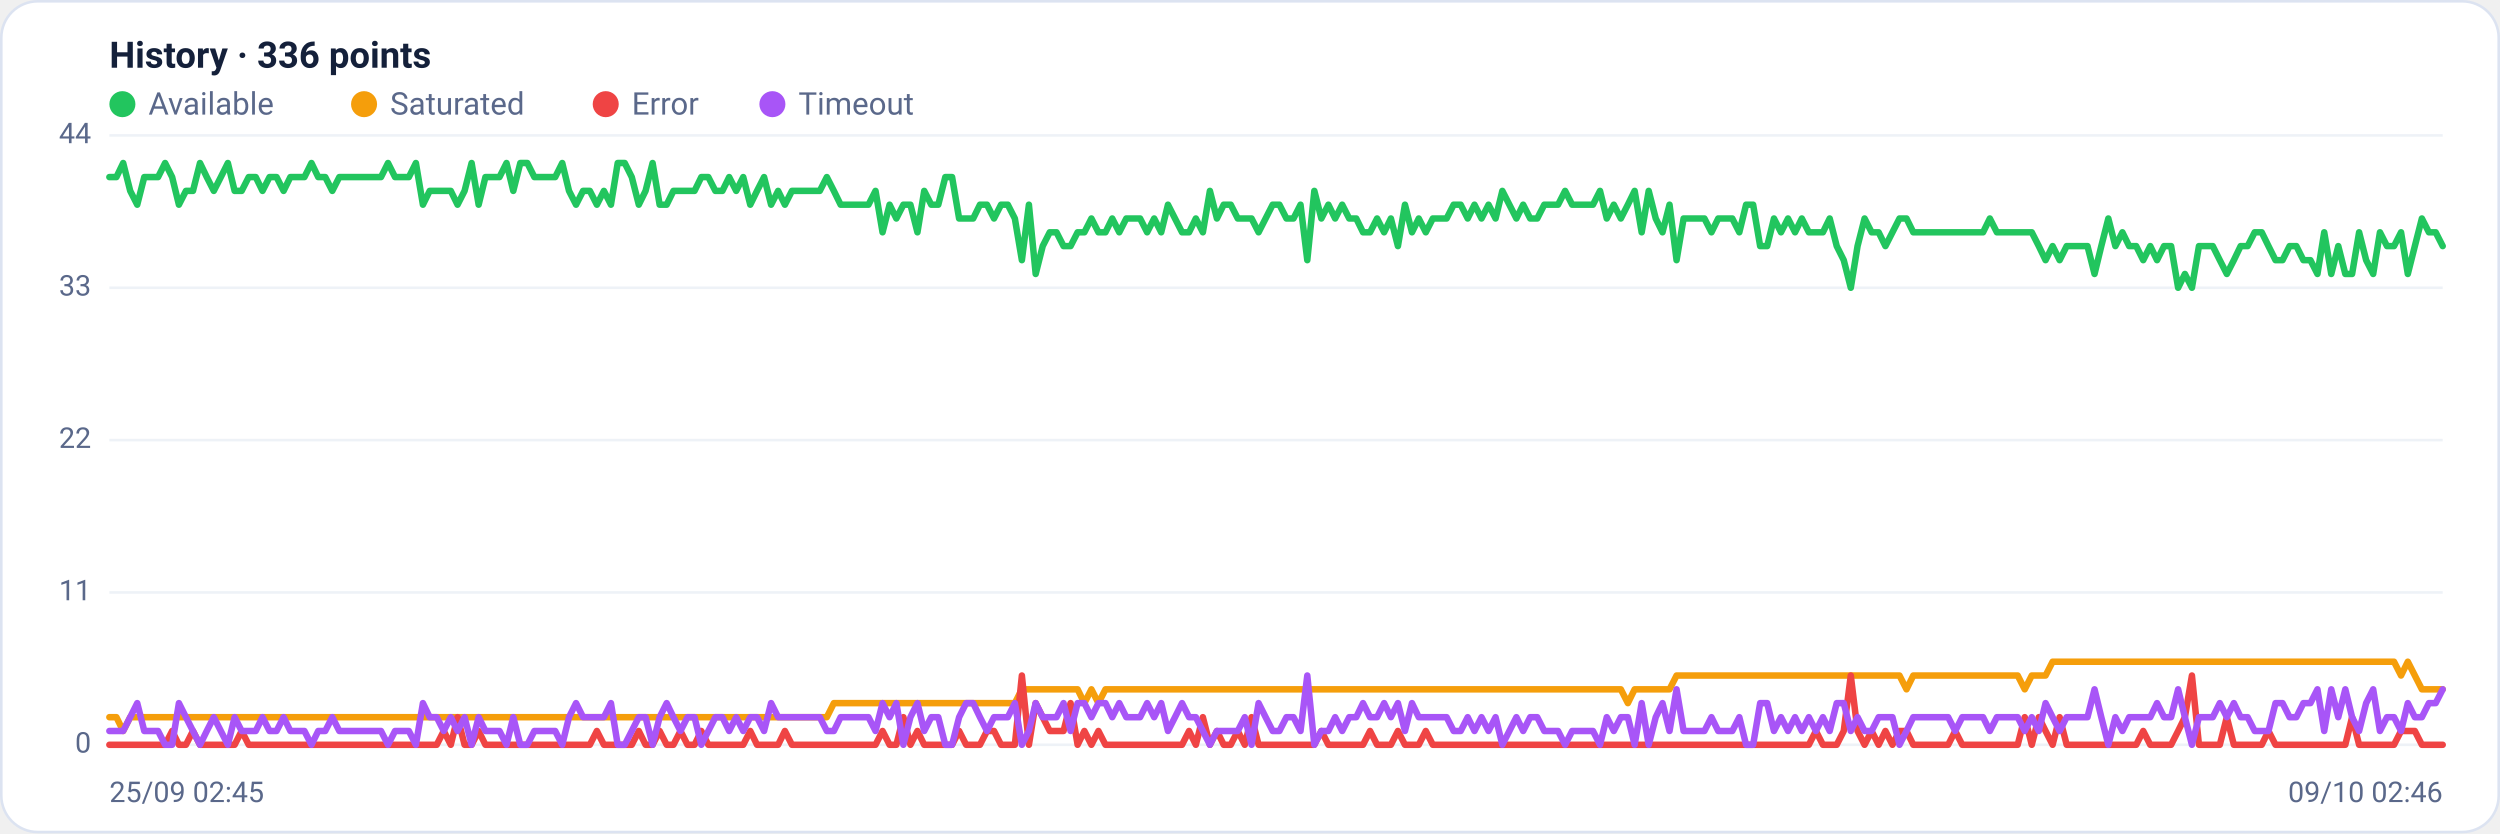
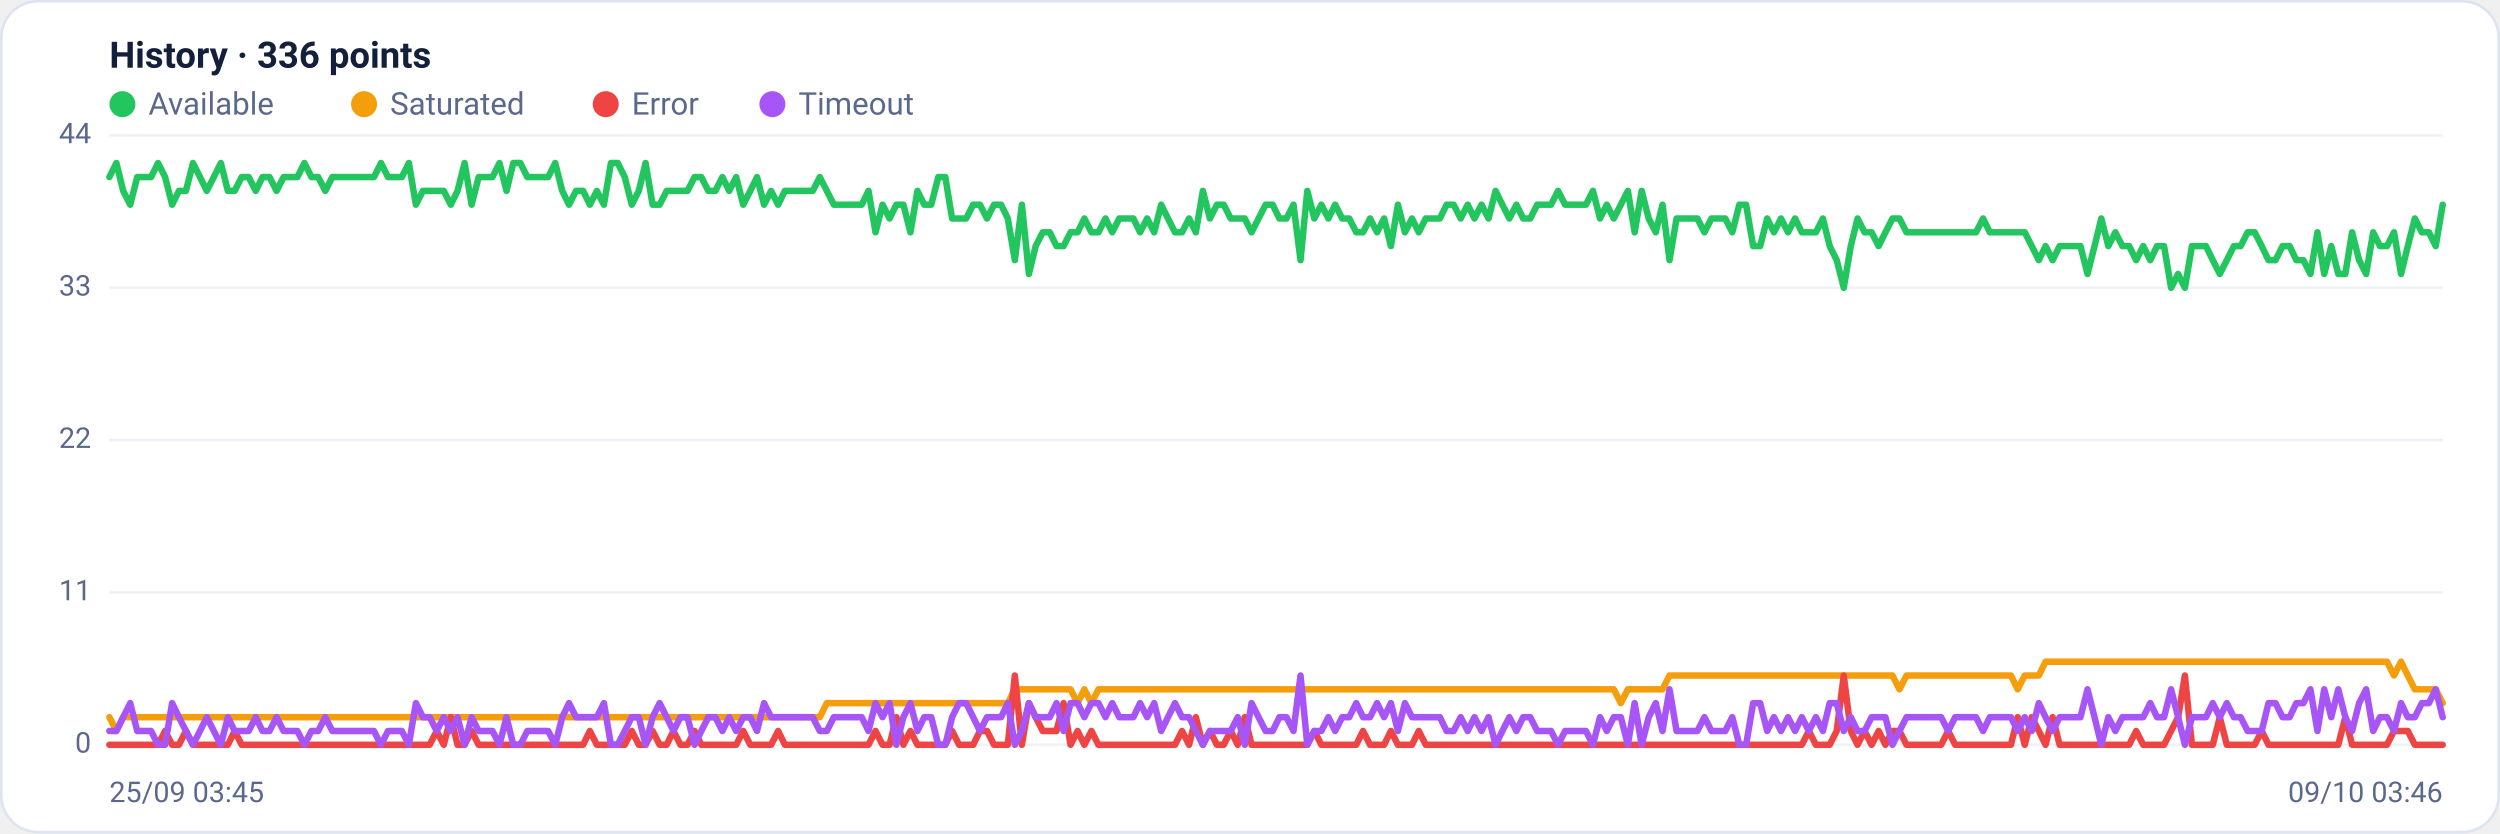
<svg xmlns="http://www.w3.org/2000/svg" viewBox="0 0 960 320" width="960" height="320" font-family="Segoe UI, system-ui, -apple-system, Roboto, Helvetica, Arial, sans-serif" role="img" aria-label="Availability history per region">
  <rect x="0.5" y="0.5" width="959" height="319" rx="14" fill="#ffffff" stroke="#dce3f1" />
  <text x="42" y="26" font-size="14" font-weight="600" fill="#14203a">History · 336 points</text>
  <circle cx="47" cy="40" r="5" fill="#22c55e" />
  <text x="57" y="44" font-size="12" fill="#5a688a">Available</text>
  <circle cx="139.8" cy="40" r="5" fill="#f59e0b" />
  <text x="149.8" y="44" font-size="12" fill="#5a688a">Saturated</text>
  <circle cx="232.6" cy="40" r="5" fill="#ef4444" />
  <text x="242.6" y="44" font-size="12" fill="#5a688a">Error</text>
  <circle cx="296.6" cy="40" r="5" fill="#a855f7" />
  <text x="306.6" y="44" font-size="12" fill="#5a688a">Timeout</text>
  <line x1="42" y1="286.0" x2="938" y2="286.0" stroke="#eef2f7" stroke-width="1" />
  <text x="35" y="289.0" text-anchor="end" font-size="11" fill="#5a688a">0</text>
  <line x1="42" y1="227.5" x2="938" y2="227.5" stroke="#eef2f7" stroke-width="1" />
  <text x="35" y="230.5" text-anchor="end" font-size="11" fill="#5a688a">11</text>
  <line x1="42" y1="169.0" x2="938" y2="169.0" stroke="#eef2f7" stroke-width="1" />
  <text x="35" y="172.0" text-anchor="end" font-size="11" fill="#5a688a">22</text>
  <line x1="42" y1="110.5" x2="938" y2="110.5" stroke="#eef2f7" stroke-width="1" />
  <text x="35" y="113.5" text-anchor="end" font-size="11" fill="#5a688a">33</text>
  <line x1="42" y1="52.0" x2="938" y2="52.0" stroke="#eef2f7" stroke-width="1" />
  <text x="35" y="55.0" text-anchor="end" font-size="11" fill="#5a688a">44</text>
-   <polyline fill="none" stroke="#22c55e" stroke-width="2.5" stroke-linejoin="round" stroke-linecap="round" points="42.0,68.0 44.7,68.0 47.3,62.6 50.0,73.3 52.7,78.6 55.4,68.0 58.0,68.0 60.7,68.0 63.4,62.6 66.1,68.0 68.7,78.6 71.4,73.3 74.1,73.3 76.8,62.6 79.4,68.0 82.1,73.3 84.8,68.0 87.5,62.6 90.1,73.3 92.8,73.3 95.5,68.0 98.2,68.0 100.8,73.3 103.5,68.0 106.2,68.0 108.9,73.3 111.5,68.0 114.2,68.0 116.9,68.0 119.6,62.6 122.2,68.0 124.9,68.0 127.6,73.3 130.3,68.0 132.9,68.0 135.6,68.0 138.3,68.0 141.0,68.0 143.6,68.0 146.3,68.0 149.0,62.6 151.7,68.0 154.3,68.0 157.0,68.0 159.7,62.6 162.4,78.6 165.0,73.3 167.7,73.3 170.4,73.3 173.1,73.3 175.7,78.6 178.4,73.3 181.1,62.6 183.8,78.6 186.4,68.0 189.1,68.0 191.8,68.0 194.5,62.6 197.1,73.3 199.8,62.6 202.5,62.6 205.2,68.0 207.8,68.0 210.5,68.0 213.2,68.0 215.9,62.6 218.5,73.3 221.2,78.6 223.9,73.3 226.5,73.3 229.2,78.6 231.9,73.3 234.6,78.6 237.2,62.6 239.9,62.6 242.6,68.0 245.3,78.6 247.9,73.3 250.6,62.6 253.3,78.6 256.0,78.6 258.6,73.3 261.3,73.3 264.0,73.3 266.7,73.3 269.3,68.0 272.0,68.0 274.7,73.3 277.4,73.3 280.0,68.0 282.7,73.3 285.4,68.0 288.1,78.6 290.7,73.3 293.4,68.0 296.1,78.6 298.8,73.3 301.4,78.6 304.1,73.3 306.8,73.3 309.5,73.3 312.1,73.3 314.8,73.3 317.5,68.0 320.2,73.3 322.8,78.6 325.5,78.6 328.2,78.6 330.9,78.6 333.5,78.6 336.2,73.3 338.9,89.2 341.6,78.6 344.2,83.9 346.9,78.6 349.6,78.6 352.3,89.2 354.9,73.3 357.6,78.6 360.3,78.6 363.0,68.0 365.6,68.0 368.3,83.9 371.0,83.9 373.7,83.9 376.3,78.6 379.0,78.6 381.7,83.9 384.4,78.6 387.0,78.6 389.7,83.9 392.4,99.9 395.1,78.6 397.7,105.2 400.4,94.5 403.1,89.2 405.7,89.2 408.4,94.5 411.1,94.5 413.8,89.2 416.4,89.2 419.1,83.9 421.8,89.2 424.5,89.2 427.1,83.9 429.8,89.2 432.5,83.9 435.2,83.9 437.8,83.9 440.5,89.2 443.2,83.9 445.9,89.2 448.5,78.6 451.2,83.9 453.9,89.2 456.6,89.2 459.2,83.9 461.9,89.2 464.6,73.3 467.3,83.9 469.9,78.6 472.6,78.6 475.3,83.9 478.0,83.9 480.6,83.9 483.3,89.2 486.0,83.9 488.7,78.6 491.3,78.6 494.0,83.9 496.7,83.9 499.4,78.6 502.0,99.9 504.7,73.3 507.4,83.9 510.1,78.6 512.7,83.9 515.4,78.6 518.1,83.9 520.8,83.9 523.4,89.2 526.1,89.2 528.8,83.9 531.5,89.2 534.1,83.9 536.8,94.5 539.5,78.6 542.2,89.2 544.8,83.9 547.5,89.2 550.2,83.9 552.9,83.9 555.5,83.9 558.2,78.6 560.9,78.6 563.6,83.9 566.2,78.6 568.9,83.9 571.6,78.6 574.3,83.9 576.9,73.3 579.6,78.6 582.3,83.9 584.9,78.6 587.6,83.9 590.3,83.9 593.0,78.6 595.6,78.6 598.3,78.6 601.0,73.3 603.7,78.6 606.3,78.6 609.0,78.6 611.7,78.6 614.4,73.3 617.0,83.9 619.7,78.6 622.4,83.9 625.1,78.6 627.7,73.3 630.4,89.2 633.1,73.3 635.8,83.9 638.4,89.2 641.1,78.6 643.8,99.9 646.5,83.9 649.1,83.9 651.8,83.9 654.5,83.9 657.2,89.2 659.8,83.9 662.5,83.9 665.2,83.9 667.9,89.2 670.5,78.6 673.2,78.6 675.9,94.5 678.6,94.5 681.2,83.9 683.9,89.2 686.6,83.9 689.3,89.2 691.9,83.9 694.6,89.2 697.3,89.2 700.0,89.2 702.6,83.9 705.3,94.5 708.0,99.9 710.7,110.5 713.3,94.5 716.0,83.9 718.7,89.2 721.4,89.2 724.0,94.5 726.7,89.2 729.4,83.9 732.1,83.9 734.7,89.2 737.4,89.2 740.1,89.2 742.8,89.2 745.4,89.2 748.1,89.2 750.8,89.2 753.5,89.2 756.1,89.2 758.8,89.2 761.5,89.2 764.1,83.9 766.8,89.2 769.5,89.2 772.2,89.2 774.8,89.2 777.5,89.2 780.2,89.2 782.9,94.5 785.5,99.9 788.2,94.5 790.9,99.9 793.6,94.5 796.2,94.5 798.9,94.5 801.6,94.5 804.3,105.2 806.9,94.5 809.6,83.9 812.3,94.5 815.0,89.2 817.6,94.5 820.3,94.5 823.0,99.9 825.7,94.5 828.3,99.9 831.0,94.5 833.7,94.5 836.4,110.5 839.0,105.2 841.7,110.5 844.4,94.5 847.1,94.5 849.7,94.5 852.4,99.9 855.1,105.2 857.8,99.9 860.4,94.5 863.1,94.5 865.8,89.2 868.5,89.2 871.1,94.5 873.8,99.9 876.5,99.9 879.2,94.5 881.8,94.5 884.5,99.9 887.2,99.9 889.9,105.2 892.5,89.2 895.2,105.2 897.9,94.5 900.6,105.2 903.2,105.2 905.9,89.2 908.6,99.9 911.3,105.2 913.9,89.2 916.6,94.5 919.3,94.5 922.0,89.2 924.6,105.2 927.3,94.5 930.0,83.9 932.7,89.2 935.3,89.2 938.0,94.5" />
-   <polyline fill="none" stroke="#f59e0b" stroke-width="2.5" stroke-linejoin="round" stroke-linecap="round" points="42.0,275.4 44.7,275.4 47.3,280.7 50.0,275.4 52.7,275.4 55.4,275.4 58.0,275.4 60.7,275.4 63.4,275.4 66.1,275.4 68.7,275.4 71.4,275.4 74.1,275.4 76.8,275.4 79.4,275.4 82.1,275.4 84.8,275.4 87.5,275.4 90.1,275.4 92.8,275.4 95.5,275.4 98.2,275.4 100.8,275.4 103.5,275.4 106.2,275.4 108.9,275.4 111.5,275.4 114.2,275.4 116.9,275.4 119.6,275.4 122.2,275.4 124.9,275.4 127.6,275.4 130.3,275.4 132.9,275.4 135.6,275.4 138.3,275.4 141.0,275.4 143.6,275.4 146.3,275.4 149.0,275.4 151.7,275.4 154.3,275.4 157.0,275.4 159.7,275.4 162.4,275.4 165.0,275.4 167.7,275.4 170.4,275.4 173.1,275.4 175.7,275.4 178.4,275.4 181.1,275.4 183.8,275.4 186.4,275.4 189.1,275.4 191.8,275.4 194.5,275.4 197.1,275.4 199.8,275.4 202.5,275.4 205.2,275.4 207.8,275.4 210.5,275.4 213.2,275.4 215.9,275.4 218.5,275.4 221.2,275.4 223.9,275.4 226.5,275.4 229.2,275.4 231.9,275.4 234.6,275.4 237.2,275.4 239.9,275.4 242.6,275.4 245.3,275.4 247.9,275.4 250.6,275.4 253.3,275.4 256.0,275.4 258.6,275.4 261.3,275.4 264.0,275.4 266.7,275.4 269.3,275.4 272.0,275.4 274.7,275.4 277.4,275.4 280.0,275.4 282.7,275.4 285.4,275.4 288.1,275.4 290.7,275.4 293.4,275.4 296.1,275.4 298.8,275.4 301.4,275.4 304.1,275.4 306.8,275.4 309.5,275.4 312.1,275.4 314.8,275.4 317.5,275.4 320.2,270.0 322.8,270.0 325.5,270.0 328.2,270.0 330.9,270.0 333.5,270.0 336.2,270.0 338.9,270.0 341.6,270.0 344.2,270.0 346.9,270.0 349.6,270.0 352.3,270.0 354.9,270.0 357.6,270.0 360.3,270.0 363.0,270.0 365.6,270.0 368.3,270.0 371.0,270.0 373.7,270.0 376.3,270.0 379.0,270.0 381.7,270.0 384.4,270.0 387.0,270.0 389.7,270.0 392.4,264.7 395.1,264.7 397.7,264.7 400.4,264.7 403.1,264.7 405.7,264.7 408.4,264.7 411.1,264.7 413.8,264.7 416.4,270.0 419.1,264.7 421.8,270.0 424.5,264.7 427.1,264.7 429.8,264.7 432.5,264.7 435.2,264.7 437.8,264.7 440.5,264.7 443.2,264.7 445.9,264.7 448.5,264.7 451.2,264.7 453.9,264.7 456.6,264.7 459.2,264.7 461.9,264.7 464.6,264.7 467.3,264.7 469.9,264.7 472.6,264.7 475.3,264.7 478.0,264.7 480.6,264.7 483.3,264.7 486.0,264.7 488.7,264.7 491.3,264.7 494.0,264.7 496.7,264.7 499.4,264.7 502.0,264.7 504.7,264.7 507.4,264.7 510.1,264.7 512.7,264.7 515.4,264.7 518.1,264.7 520.8,264.7 523.4,264.7 526.1,264.7 528.8,264.7 531.5,264.7 534.1,264.7 536.8,264.7 539.5,264.7 542.2,264.7 544.8,264.7 547.5,264.7 550.2,264.7 552.9,264.7 555.5,264.7 558.2,264.7 560.9,264.7 563.6,264.7 566.2,264.7 568.9,264.7 571.6,264.7 574.3,264.7 576.9,264.7 579.6,264.7 582.3,264.7 584.9,264.7 587.6,264.7 590.3,264.7 593.0,264.7 595.6,264.7 598.3,264.7 601.0,264.7 603.7,264.7 606.3,264.7 609.0,264.7 611.7,264.7 614.4,264.7 617.0,264.7 619.7,264.7 622.4,264.7 625.1,270.0 627.7,264.7 630.4,264.7 633.1,264.7 635.8,264.7 638.4,264.7 641.1,264.7 643.8,259.4 646.5,259.4 649.1,259.4 651.8,259.4 654.5,259.4 657.2,259.4 659.8,259.4 662.5,259.4 665.2,259.4 667.9,259.4 670.5,259.4 673.2,259.4 675.9,259.4 678.6,259.4 681.2,259.4 683.9,259.4 686.6,259.4 689.3,259.4 691.9,259.4 694.6,259.4 697.3,259.4 700.0,259.4 702.6,259.4 705.3,259.4 708.0,259.4 710.7,259.4 713.3,259.4 716.0,259.4 718.7,259.4 721.4,259.4 724.0,259.4 726.7,259.4 729.4,259.4 732.1,264.7 734.7,259.4 737.4,259.4 740.1,259.4 742.8,259.4 745.4,259.4 748.1,259.4 750.8,259.4 753.5,259.4 756.1,259.4 758.8,259.4 761.5,259.4 764.1,259.4 766.8,259.4 769.5,259.4 772.2,259.4 774.8,259.4 777.5,264.7 780.2,259.4 782.9,259.4 785.5,259.4 788.2,254.1 790.9,254.1 793.6,254.1 796.2,254.1 798.9,254.1 801.6,254.1 804.3,254.1 806.9,254.1 809.6,254.1 812.3,254.1 815.0,254.1 817.6,254.1 820.3,254.1 823.0,254.1 825.7,254.1 828.3,254.1 831.0,254.1 833.7,254.1 836.4,254.1 839.0,254.1 841.7,254.1 844.4,254.1 847.1,254.1 849.7,254.1 852.4,254.1 855.1,254.1 857.8,254.1 860.4,254.1 863.1,254.1 865.8,254.1 868.5,254.1 871.1,254.1 873.8,254.1 876.5,254.1 879.2,254.1 881.8,254.1 884.5,254.1 887.2,254.1 889.9,254.1 892.5,254.1 895.2,254.1 897.9,254.1 900.6,254.1 903.2,254.1 905.9,254.1 908.6,254.1 911.3,254.1 913.9,254.1 916.6,254.1 919.3,254.1 922.0,259.4 924.6,254.1 927.3,259.4 930.0,264.7 932.7,264.7 935.3,264.7 938.0,264.7" />
-   <polyline fill="none" stroke="#ef4444" stroke-width="2.5" stroke-linejoin="round" stroke-linecap="round" points="42.0,286.0 44.7,286.0 47.3,286.0 50.0,286.0 52.7,286.0 55.4,286.0 58.0,286.0 60.7,286.0 63.4,286.0 66.1,280.7 68.7,286.0 71.4,286.0 74.1,280.7 76.8,286.0 79.4,286.0 82.1,286.0 84.8,286.0 87.5,286.0 90.1,286.0 92.8,280.7 95.5,286.0 98.2,286.0 100.8,286.0 103.5,286.0 106.2,286.0 108.9,286.0 111.5,286.0 114.2,286.0 116.9,286.0 119.6,286.0 122.2,286.0 124.9,286.0 127.6,286.0 130.3,286.0 132.9,286.0 135.6,286.0 138.3,286.0 141.0,286.0 143.6,286.0 146.3,286.0 149.0,286.0 151.7,286.0 154.3,286.0 157.0,286.0 159.7,286.0 162.4,286.0 165.0,286.0 167.7,286.0 170.4,280.7 173.1,286.0 175.7,275.4 178.4,286.0 181.1,286.0 183.8,280.7 186.4,286.0 189.1,286.0 191.8,286.0 194.5,286.0 197.1,286.0 199.8,286.0 202.5,286.0 205.2,286.0 207.8,286.0 210.5,286.0 213.2,286.0 215.9,286.0 218.5,286.0 221.2,286.0 223.9,286.0 226.5,286.0 229.2,280.7 231.9,286.0 234.6,286.0 237.2,286.0 239.9,286.0 242.6,286.0 245.3,280.7 247.9,286.0 250.6,286.0 253.3,280.7 256.0,286.0 258.6,286.0 261.3,280.7 264.0,286.0 266.7,286.0 269.3,280.7 272.0,286.0 274.7,286.0 277.4,286.0 280.0,286.0 282.7,286.0 285.4,286.0 288.1,280.7 290.7,286.0 293.4,286.0 296.1,286.0 298.8,286.0 301.4,280.7 304.1,286.0 306.8,286.0 309.5,286.0 312.1,286.0 314.8,286.0 317.5,286.0 320.2,286.0 322.8,286.0 325.5,286.0 328.2,286.0 330.9,286.0 333.5,286.0 336.2,286.0 338.9,280.7 341.6,286.0 344.2,286.0 346.9,275.4 349.6,286.0 352.3,280.7 354.9,286.0 357.6,286.0 360.3,286.0 363.0,286.0 365.6,286.0 368.3,280.7 371.0,286.0 373.7,286.0 376.3,286.0 379.0,280.7 381.7,280.7 384.4,286.0 387.0,286.0 389.7,286.0 392.4,259.4 395.1,286.0 397.7,270.0 400.4,275.4 403.1,280.7 405.7,280.7 408.4,280.7 411.1,270.0 413.8,286.0 416.4,280.7 419.1,286.0 421.8,280.7 424.5,286.0 427.1,286.0 429.8,286.0 432.5,286.0 435.2,286.0 437.8,286.0 440.5,286.0 443.2,286.0 445.9,286.0 448.5,286.0 451.2,286.0 453.9,286.0 456.6,280.7 459.2,286.0 461.9,275.4 464.6,286.0 467.3,280.7 469.9,286.0 472.6,286.0 475.3,280.7 478.0,286.0 480.6,275.4 483.3,286.0 486.0,286.0 488.7,286.0 491.3,286.0 494.0,286.0 496.7,286.0 499.4,286.0 502.0,286.0 504.7,286.0 507.4,280.7 510.1,286.0 512.7,286.0 515.4,286.0 518.1,286.0 520.8,286.0 523.4,286.0 526.1,280.7 528.8,286.0 531.5,286.0 534.1,286.0 536.8,280.7 539.5,286.0 542.2,286.0 544.8,286.0 547.5,280.7 550.2,286.0 552.9,286.0 555.5,286.0 558.2,286.0 560.9,286.0 563.6,286.0 566.2,286.0 568.9,286.0 571.6,286.0 574.3,286.0 576.9,286.0 579.6,286.0 582.3,286.0 584.9,286.0 587.6,286.0 590.3,286.0 593.0,286.0 595.6,286.0 598.3,286.0 601.0,286.0 603.7,286.0 606.3,286.0 609.0,286.0 611.7,286.0 614.4,286.0 617.0,286.0 619.7,286.0 622.4,286.0 625.1,286.0 627.7,286.0 630.4,286.0 633.1,286.0 635.8,286.0 638.4,286.0 641.1,286.0 643.8,286.0 646.5,286.0 649.1,286.0 651.8,286.0 654.5,286.0 657.2,286.0 659.8,286.0 662.5,286.0 665.2,286.0 667.9,286.0 670.5,286.0 673.2,286.0 675.9,286.0 678.6,286.0 681.2,286.0 683.9,286.0 686.6,286.0 689.3,286.0 691.9,286.0 694.6,286.0 697.3,280.7 700.0,286.0 702.6,286.0 705.3,286.0 708.0,280.7 710.7,259.4 713.3,280.7 716.0,286.0 718.7,280.7 721.4,286.0 724.0,280.7 726.7,286.0 729.4,280.7 732.1,280.7 734.7,286.0 737.4,286.0 740.1,286.0 742.8,286.0 745.4,286.0 748.1,286.0 750.8,280.7 753.5,286.0 756.1,286.0 758.8,286.0 761.5,286.0 764.1,286.0 766.8,286.0 769.5,286.0 772.2,286.0 774.8,286.0 777.5,275.4 780.2,286.0 782.9,275.4 785.5,280.7 788.2,286.0 790.9,275.4 793.6,286.0 796.2,286.0 798.9,286.0 801.6,286.0 804.3,286.0 806.9,286.0 809.6,286.0 812.3,286.0 815.0,286.0 817.6,286.0 820.3,286.0 823.0,280.7 825.7,286.0 828.3,286.0 831.0,286.0 833.7,286.0 836.4,280.7 839.0,275.4 841.7,259.4 844.4,286.0 847.1,286.0 849.7,286.0 852.4,286.0 855.1,275.4 857.8,286.0 860.4,286.0 863.1,286.0 865.8,286.0 868.5,286.0 871.1,280.7 873.8,286.0 876.5,286.0 879.2,286.0 881.8,286.0 884.5,286.0 887.2,286.0 889.9,286.0 892.5,286.0 895.2,286.0 897.9,286.0 900.6,286.0 903.2,275.4 905.9,286.0 908.6,286.0 911.3,286.0 913.9,286.0 916.6,286.0 919.3,286.0 922.0,280.7 924.6,280.7 927.3,280.7 930.0,286.0 932.7,286.0 935.3,286.0 938.0,286.0" />
-   <polyline fill="none" stroke="#a855f7" stroke-width="2.5" stroke-linejoin="round" stroke-linecap="round" points="42.0,280.7 44.7,280.7 47.3,280.7 50.0,275.4 52.7,270.0 55.4,280.7 58.0,280.7 60.7,280.7 63.4,286.0 66.1,286.0 68.7,270.0 71.4,275.4 74.1,280.7 76.8,286.0 79.4,280.7 82.1,275.4 84.8,280.7 87.5,286.0 90.1,275.4 92.8,280.7 95.5,280.7 98.2,280.7 100.8,275.4 103.5,280.7 106.2,280.7 108.9,275.4 111.5,280.7 114.2,280.7 116.9,280.7 119.6,286.0 122.2,280.7 124.9,280.7 127.6,275.4 130.3,280.7 132.9,280.7 135.6,280.7 138.3,280.7 141.0,280.7 143.6,280.7 146.3,280.7 149.0,286.0 151.7,280.7 154.3,280.7 157.0,280.7 159.7,286.0 162.4,270.0 165.0,275.4 167.7,275.4 170.4,280.7 173.1,275.4 175.7,280.7 178.4,275.4 181.1,286.0 183.8,275.4 186.4,280.7 189.1,280.7 191.8,280.7 194.5,286.0 197.1,275.4 199.8,286.0 202.5,286.0 205.2,280.7 207.8,280.7 210.5,280.7 213.2,280.7 215.9,286.0 218.5,275.4 221.2,270.0 223.9,275.4 226.5,275.4 229.2,275.4 231.9,275.4 234.6,270.0 237.2,286.0 239.9,286.0 242.6,280.7 245.3,275.4 247.9,275.4 250.6,286.0 253.3,275.4 256.0,270.0 258.6,275.4 261.3,280.7 264.0,275.4 266.7,275.4 269.3,286.0 272.0,280.7 274.7,275.4 277.4,275.4 280.0,280.7 282.7,275.4 285.4,280.7 288.1,275.4 290.7,275.4 293.4,280.7 296.1,270.0 298.8,275.4 301.4,275.4 304.1,275.4 306.8,275.4 309.5,275.4 312.1,275.4 314.8,275.4 317.5,280.7 320.2,280.7 322.8,275.4 325.5,275.4 328.2,275.4 330.9,275.4 333.5,275.4 336.2,280.7 338.9,270.0 341.6,275.4 344.2,270.0 346.9,286.0 349.6,275.4 352.3,270.0 354.9,280.7 357.6,275.4 360.3,275.4 363.0,286.0 365.6,286.0 368.3,275.4 371.0,270.0 373.7,270.0 376.3,275.4 379.0,280.7 381.7,275.4 384.4,275.4 387.0,275.4 389.7,270.0 392.4,286.0 395.1,280.7 397.7,270.0 400.4,275.4 403.1,275.4 405.7,275.4 408.4,270.0 411.1,280.7 413.8,270.0 416.4,270.0 419.1,275.4 421.8,270.0 424.5,270.0 427.1,275.4 429.8,270.0 432.5,275.4 435.2,275.4 437.8,275.4 440.5,270.0 443.2,275.4 445.9,270.0 448.5,280.7 451.2,275.4 453.9,270.0 456.6,275.4 459.2,275.4 461.9,280.7 464.6,286.0 467.3,280.7 469.9,280.7 472.6,280.7 475.3,280.7 478.0,275.4 480.6,286.0 483.3,270.0 486.0,275.4 488.7,280.7 491.3,280.7 494.0,275.4 496.7,275.4 499.4,280.7 502.0,259.4 504.7,286.0 507.4,280.7 510.1,280.7 512.7,275.4 515.4,280.7 518.1,275.4 520.8,275.4 523.4,270.0 526.1,275.4 528.8,275.4 531.5,270.0 534.1,275.4 536.8,270.0 539.5,280.7 542.2,270.0 544.8,275.4 547.5,275.4 550.2,275.4 552.9,275.4 555.5,275.4 558.2,280.7 560.9,280.7 563.6,275.4 566.2,280.7 568.9,275.4 571.6,280.7 574.3,275.4 576.9,286.0 579.6,280.7 582.3,275.4 584.9,280.7 587.6,275.4 590.3,275.4 593.0,280.7 595.6,280.7 598.3,280.7 601.0,286.0 603.7,280.7 606.3,280.7 609.0,280.7 611.7,280.7 614.4,286.0 617.0,275.4 619.7,280.7 622.4,275.4 625.1,275.4 627.7,286.0 630.4,270.0 633.1,286.0 635.8,275.4 638.4,270.0 641.1,280.7 643.8,264.7 646.5,280.7 649.1,280.7 651.8,280.7 654.5,280.7 657.2,275.4 659.8,280.7 662.5,280.7 665.2,280.7 667.9,275.4 670.5,286.0 673.2,286.0 675.9,270.0 678.6,270.0 681.2,280.7 683.9,275.4 686.6,280.7 689.3,275.4 691.9,280.7 694.6,275.4 697.3,280.7 700.0,275.4 702.6,280.7 705.3,270.0 708.0,270.0 710.7,280.7 713.3,275.4 716.0,280.7 718.7,280.7 721.4,275.4 724.0,275.4 726.7,275.4 729.4,286.0 732.1,280.7 734.7,275.4 737.4,275.4 740.1,275.4 742.8,275.4 745.4,275.4 748.1,275.4 750.8,280.7 753.5,275.4 756.1,275.4 758.8,275.4 761.5,275.4 764.1,280.7 766.8,275.4 769.5,275.4 772.2,275.4 774.8,275.4 777.5,280.7 780.2,275.4 782.9,280.7 785.5,270.0 788.2,275.4 790.9,280.7 793.6,275.4 796.2,275.4 798.9,275.4 801.6,275.4 804.3,264.7 806.9,275.4 809.6,286.0 812.3,275.4 815.0,280.7 817.6,275.4 820.3,275.4 823.0,275.4 825.7,275.4 828.3,270.0 831.0,275.4 833.7,275.4 836.4,264.7 839.0,275.4 841.7,286.0 844.4,275.4 847.1,275.4 849.7,275.4 852.4,270.0 855.1,275.4 857.8,270.0 860.4,275.4 863.1,275.4 865.8,280.7 868.5,280.7 871.1,280.7 873.8,270.0 876.5,270.0 879.2,275.4 881.8,275.4 884.5,270.0 887.2,270.0 889.9,264.7 892.5,280.7 895.2,264.7 897.9,275.4 900.6,264.7 903.2,275.4 905.9,280.7 908.6,270.0 911.3,264.7 913.9,280.7 916.6,275.4 919.3,275.4 922.0,280.7 924.6,270.0 927.3,275.4 930.0,275.4 932.7,270.0 935.3,270.0 938.0,264.7" />
-   <text x="42" y="308" font-size="11" fill="#5a688a">25/09 02:45</text>
-   <text x="938" y="308" text-anchor="end" font-size="11" fill="#5a688a">09/10 02:46</text>
+   <polyline fill="none" stroke="#22c55e" stroke-width="2.5" stroke-linejoin="round" stroke-linecap="round" points="42.0,68.0 44.7,62.6 47.3,73.3 50.0,78.6 52.7,68.0 55.4,68.0 58.0,68.0 60.7,62.6 63.4,68.0 66.1,78.6 68.7,73.3 71.4,73.3 74.1,62.6 76.8,68.0 79.4,73.3 82.1,68.0 84.8,62.6 87.5,73.3 90.1,73.3 92.8,68.0 95.5,68.0 98.2,73.3 100.8,68.0 103.5,68.0 106.2,73.3 108.9,68.0 111.5,68.0 114.2,68.0 116.9,62.6 119.6,68.0 122.2,68.0 124.9,73.3 127.6,68.0 130.3,68.0 132.9,68.0 135.6,68.0 138.3,68.0 141.0,68.0 143.6,68.0 146.3,62.6 149.0,68.0 151.7,68.0 154.3,68.0 157.0,62.6 159.7,78.6 162.4,73.3 165.0,73.3 167.7,73.3 170.4,73.3 173.1,78.6 175.7,73.3 178.4,62.6 181.1,78.6 183.8,68.0 186.4,68.0 189.1,68.0 191.8,62.6 194.5,73.3 197.1,62.6 199.8,62.6 202.5,68.0 205.2,68.0 207.8,68.0 210.5,68.0 213.2,62.6 215.9,73.3 218.5,78.6 221.2,73.3 223.9,73.3 226.5,78.6 229.2,73.3 231.9,78.6 234.6,62.6 237.2,62.6 239.9,68.0 242.6,78.6 245.3,73.3 247.9,62.6 250.6,78.6 253.3,78.6 256.0,73.3 258.6,73.3 261.3,73.3 264.0,73.3 266.7,68.0 269.3,68.0 272.0,73.3 274.7,73.3 277.4,68.0 280.0,73.3 282.7,68.0 285.4,78.6 288.1,73.3 290.7,68.0 293.4,78.6 296.1,73.3 298.8,78.6 301.4,73.3 304.1,73.3 306.8,73.3 309.5,73.3 312.1,73.3 314.8,68.0 317.5,73.3 320.2,78.6 322.8,78.6 325.5,78.6 328.2,78.6 330.9,78.6 333.5,73.3 336.2,89.2 338.9,78.6 341.6,83.9 344.2,78.6 346.9,78.6 349.6,89.2 352.3,73.3 354.9,78.6 357.6,78.6 360.3,68.0 363.0,68.0 365.6,83.9 368.3,83.9 371.0,83.9 373.7,78.6 376.3,78.6 379.0,83.9 381.7,78.6 384.4,78.6 387.0,83.9 389.7,99.9 392.4,78.6 395.1,105.2 397.7,94.5 400.4,89.2 403.1,89.2 405.7,94.5 408.4,94.5 411.1,89.2 413.8,89.2 416.4,83.9 419.1,89.2 421.8,89.2 424.5,83.9 427.1,89.2 429.8,83.9 432.5,83.9 435.2,83.9 437.8,89.2 440.5,83.9 443.2,89.2 445.9,78.6 448.5,83.9 451.2,89.2 453.9,89.2 456.6,83.9 459.2,89.2 461.9,73.3 464.6,83.9 467.3,78.6 469.9,78.6 472.6,83.9 475.3,83.9 478.0,83.9 480.6,89.2 483.3,83.9 486.0,78.6 488.7,78.6 491.3,83.9 494.0,83.9 496.7,78.6 499.4,99.9 502.0,73.3 504.7,83.9 507.4,78.6 510.1,83.9 512.7,78.6 515.4,83.9 518.1,83.9 520.8,89.2 523.4,89.2 526.1,83.9 528.8,89.2 531.5,83.9 534.1,94.5 536.8,78.6 539.5,89.2 542.2,83.9 544.8,89.2 547.5,83.9 550.2,83.9 552.9,83.9 555.5,78.6 558.2,78.6 560.9,83.9 563.6,78.6 566.2,83.9 568.9,78.6 571.6,83.9 574.3,73.3 576.9,78.6 579.6,83.9 582.3,78.6 584.9,83.9 587.6,83.9 590.3,78.6 593.0,78.6 595.6,78.6 598.3,73.3 601.0,78.6 603.7,78.6 606.3,78.6 609.0,78.6 611.7,73.3 614.4,83.9 617.0,78.6 619.7,83.9 622.4,78.6 625.1,73.3 627.7,89.2 630.4,73.3 633.1,83.9 635.8,89.2 638.4,78.6 641.1,99.9 643.8,83.9 646.5,83.9 649.1,83.9 651.8,83.9 654.5,89.2 657.2,83.9 659.8,83.9 662.5,83.9 665.2,89.2 667.9,78.6 670.5,78.6 673.2,94.5 675.9,94.5 678.6,83.9 681.2,89.2 683.9,83.9 686.6,89.2 689.3,83.9 691.9,89.2 694.6,89.2 697.3,89.2 700.0,83.9 702.6,94.5 705.3,99.9 708.0,110.5 710.7,94.5 713.3,83.9 716.0,89.2 718.7,89.2 721.4,94.5 724.0,89.2 726.7,83.9 729.4,83.9 732.1,89.2 734.7,89.2 737.4,89.2 740.1,89.2 742.8,89.2 745.4,89.2 748.1,89.2 750.8,89.2 753.5,89.2 756.1,89.2 758.8,89.2 761.5,83.9 764.1,89.2 766.8,89.2 769.5,89.2 772.2,89.2 774.8,89.2 777.5,89.2 780.2,94.5 782.9,99.9 785.5,94.5 788.2,99.9 790.9,94.5 793.6,94.5 796.2,94.5 798.9,94.5 801.6,105.2 804.3,94.5 806.9,83.9 809.6,94.5 812.3,89.2 815.0,94.5 817.6,94.5 820.3,99.9 823.0,94.5 825.7,99.9 828.3,94.5 831.0,94.5 833.7,110.5 836.4,105.2 839.0,110.5 841.7,94.5 844.4,94.5 847.1,94.5 849.7,99.9 852.4,105.2 855.1,99.9 857.8,94.5 860.4,94.5 863.1,89.2 865.8,89.2 868.5,94.5 871.1,99.9 873.8,99.9 876.5,94.5 879.2,94.5 881.8,99.9 884.5,99.9 887.2,105.2 889.9,89.2 892.5,105.2 895.2,94.5 897.9,105.2 900.6,105.2 903.2,89.2 905.9,99.9 908.6,105.2 911.3,89.2 913.9,94.5 916.6,94.5 919.3,89.2 922.0,105.2 924.6,94.5 927.3,83.9 930.0,89.2 932.7,89.2 935.3,94.5 938.0,78.6" />
+   <polyline fill="none" stroke="#f59e0b" stroke-width="2.5" stroke-linejoin="round" stroke-linecap="round" points="42.0,275.4 44.7,280.7 47.3,275.4 50.0,275.4 52.7,275.4 55.4,275.4 58.0,275.4 60.7,275.4 63.4,275.4 66.1,275.4 68.7,275.4 71.4,275.4 74.1,275.4 76.8,275.4 79.4,275.4 82.1,275.4 84.8,275.4 87.5,275.4 90.1,275.4 92.8,275.4 95.5,275.4 98.2,275.4 100.8,275.4 103.5,275.4 106.2,275.4 108.9,275.4 111.5,275.4 114.2,275.4 116.9,275.4 119.6,275.4 122.2,275.4 124.9,275.4 127.6,275.4 130.3,275.4 132.9,275.4 135.6,275.4 138.3,275.4 141.0,275.4 143.6,275.4 146.3,275.4 149.0,275.4 151.7,275.4 154.3,275.4 157.0,275.4 159.7,275.4 162.4,275.4 165.0,275.4 167.7,275.4 170.4,275.4 173.1,275.4 175.7,275.4 178.4,275.4 181.1,275.4 183.8,275.4 186.4,275.4 189.1,275.4 191.8,275.4 194.5,275.4 197.1,275.4 199.8,275.4 202.5,275.4 205.2,275.4 207.8,275.4 210.5,275.4 213.2,275.4 215.9,275.4 218.5,275.4 221.2,275.4 223.9,275.4 226.5,275.4 229.2,275.4 231.9,275.4 234.6,275.4 237.2,275.4 239.9,275.4 242.6,275.4 245.3,275.4 247.9,275.4 250.6,275.4 253.3,275.4 256.0,275.4 258.6,275.4 261.3,275.4 264.0,275.4 266.7,275.4 269.3,275.4 272.0,275.4 274.7,275.4 277.4,275.4 280.0,275.4 282.7,275.4 285.4,275.4 288.1,275.4 290.7,275.4 293.4,275.4 296.1,275.4 298.8,275.4 301.4,275.4 304.1,275.4 306.8,275.4 309.5,275.4 312.1,275.4 314.8,275.4 317.5,270.0 320.2,270.0 322.8,270.0 325.5,270.0 328.2,270.0 330.9,270.0 333.5,270.0 336.2,270.0 338.9,270.0 341.6,270.0 344.2,270.0 346.9,270.0 349.6,270.0 352.3,270.0 354.9,270.0 357.6,270.0 360.3,270.0 363.0,270.0 365.6,270.0 368.3,270.0 371.0,270.0 373.7,270.0 376.3,270.0 379.0,270.0 381.7,270.0 384.4,270.0 387.0,270.0 389.7,264.7 392.4,264.7 395.1,264.7 397.7,264.7 400.4,264.7 403.1,264.7 405.7,264.7 408.4,264.7 411.1,264.7 413.8,270.0 416.4,264.7 419.1,270.0 421.8,264.7 424.5,264.7 427.1,264.7 429.8,264.7 432.5,264.7 435.2,264.7 437.8,264.7 440.5,264.7 443.2,264.7 445.9,264.7 448.5,264.7 451.2,264.7 453.9,264.7 456.6,264.7 459.2,264.7 461.9,264.7 464.6,264.7 467.3,264.7 469.9,264.7 472.6,264.7 475.3,264.7 478.0,264.7 480.6,264.7 483.3,264.7 486.0,264.7 488.7,264.7 491.3,264.7 494.0,264.7 496.7,264.7 499.4,264.7 502.0,264.7 504.7,264.7 507.4,264.7 510.1,264.7 512.7,264.7 515.4,264.7 518.1,264.7 520.8,264.7 523.4,264.7 526.1,264.7 528.8,264.7 531.5,264.7 534.1,264.7 536.8,264.7 539.5,264.7 542.2,264.7 544.8,264.7 547.5,264.7 550.2,264.7 552.9,264.7 555.5,264.7 558.2,264.7 560.9,264.7 563.6,264.7 566.2,264.7 568.9,264.7 571.6,264.7 574.3,264.7 576.9,264.7 579.6,264.7 582.3,264.7 584.9,264.7 587.6,264.7 590.3,264.7 593.0,264.7 595.6,264.7 598.3,264.7 601.0,264.7 603.7,264.7 606.3,264.7 609.0,264.7 611.7,264.7 614.4,264.7 617.0,264.7 619.7,264.7 622.4,270.0 625.1,264.7 627.7,264.7 630.4,264.7 633.1,264.7 635.8,264.7 638.4,264.7 641.1,259.4 643.8,259.4 646.5,259.4 649.1,259.4 651.8,259.4 654.5,259.4 657.2,259.4 659.8,259.4 662.5,259.4 665.2,259.4 667.9,259.4 670.5,259.4 673.2,259.4 675.9,259.4 678.6,259.4 681.2,259.4 683.9,259.4 686.6,259.4 689.3,259.4 691.9,259.4 694.6,259.4 697.3,259.4 700.0,259.4 702.6,259.4 705.3,259.4 708.0,259.4 710.7,259.4 713.3,259.4 716.0,259.4 718.7,259.4 721.4,259.4 724.0,259.4 726.7,259.4 729.4,264.7 732.1,259.4 734.7,259.4 737.4,259.4 740.1,259.4 742.8,259.4 745.4,259.4 748.1,259.4 750.8,259.4 753.5,259.4 756.1,259.4 758.8,259.4 761.5,259.4 764.1,259.4 766.8,259.4 769.5,259.4 772.2,259.4 774.8,264.7 777.5,259.4 780.2,259.4 782.9,259.4 785.5,254.1 788.2,254.1 790.9,254.1 793.6,254.1 796.2,254.1 798.9,254.1 801.6,254.1 804.3,254.1 806.9,254.1 809.6,254.1 812.3,254.1 815.0,254.1 817.6,254.1 820.3,254.1 823.0,254.1 825.7,254.1 828.3,254.1 831.0,254.1 833.7,254.1 836.4,254.1 839.0,254.1 841.7,254.1 844.4,254.1 847.1,254.1 849.7,254.1 852.4,254.1 855.1,254.1 857.8,254.1 860.4,254.1 863.1,254.1 865.8,254.1 868.5,254.1 871.1,254.1 873.8,254.1 876.5,254.1 879.2,254.1 881.8,254.1 884.5,254.1 887.2,254.1 889.9,254.1 892.5,254.1 895.2,254.1 897.9,254.1 900.6,254.1 903.2,254.1 905.9,254.1 908.6,254.1 911.3,254.1 913.9,254.1 916.6,254.1 919.3,259.4 922.0,254.1 924.6,259.4 927.3,264.7 930.0,264.7 932.7,264.7 935.3,264.7 938.0,270.0" />
+   <polyline fill="none" stroke="#ef4444" stroke-width="2.5" stroke-linejoin="round" stroke-linecap="round" points="42.0,286.0 44.7,286.0 47.3,286.0 50.0,286.0 52.7,286.0 55.4,286.0 58.0,286.0 60.7,286.0 63.4,280.7 66.1,286.0 68.7,286.0 71.4,280.7 74.1,286.0 76.8,286.0 79.4,286.0 82.1,286.0 84.8,286.0 87.5,286.0 90.1,280.7 92.8,286.0 95.5,286.0 98.2,286.0 100.8,286.0 103.5,286.0 106.2,286.0 108.9,286.0 111.5,286.0 114.2,286.0 116.9,286.0 119.6,286.0 122.2,286.0 124.9,286.0 127.6,286.0 130.3,286.0 132.9,286.0 135.6,286.0 138.3,286.0 141.0,286.0 143.6,286.0 146.3,286.0 149.0,286.0 151.7,286.0 154.3,286.0 157.0,286.0 159.7,286.0 162.4,286.0 165.0,286.0 167.7,280.7 170.4,286.0 173.1,275.4 175.7,286.0 178.4,286.0 181.1,280.7 183.8,286.0 186.4,286.0 189.1,286.0 191.8,286.0 194.5,286.0 197.1,286.0 199.8,286.0 202.5,286.0 205.2,286.0 207.8,286.0 210.5,286.0 213.2,286.0 215.9,286.0 218.5,286.0 221.2,286.0 223.9,286.0 226.5,280.7 229.2,286.0 231.9,286.0 234.6,286.0 237.2,286.0 239.9,286.0 242.6,280.7 245.3,286.0 247.9,286.0 250.6,280.7 253.3,286.0 256.0,286.0 258.6,280.7 261.3,286.0 264.0,286.0 266.7,280.7 269.3,286.0 272.0,286.0 274.7,286.0 277.4,286.0 280.0,286.0 282.7,286.0 285.4,280.7 288.1,286.0 290.7,286.0 293.4,286.0 296.1,286.0 298.8,280.7 301.4,286.0 304.1,286.0 306.8,286.0 309.5,286.0 312.1,286.0 314.8,286.0 317.5,286.0 320.2,286.0 322.8,286.0 325.5,286.0 328.2,286.0 330.9,286.0 333.5,286.0 336.2,280.7 338.9,286.0 341.6,286.0 344.2,275.4 346.9,286.0 349.6,280.7 352.3,286.0 354.9,286.0 357.6,286.0 360.3,286.0 363.0,286.0 365.6,280.7 368.3,286.0 371.0,286.0 373.7,286.0 376.3,280.7 379.0,280.7 381.7,286.0 384.4,286.0 387.0,286.0 389.7,259.4 392.4,286.0 395.1,270.0 397.7,275.4 400.4,280.7 403.1,280.7 405.7,280.7 408.4,270.0 411.1,286.0 413.8,280.7 416.4,286.0 419.1,280.7 421.8,286.0 424.5,286.0 427.1,286.0 429.8,286.0 432.5,286.0 435.2,286.0 437.8,286.0 440.5,286.0 443.2,286.0 445.9,286.0 448.5,286.0 451.2,286.0 453.9,280.7 456.6,286.0 459.2,275.4 461.9,286.0 464.6,280.7 467.3,286.0 469.9,286.0 472.6,280.7 475.3,286.0 478.0,275.4 480.6,286.0 483.3,286.0 486.0,286.0 488.7,286.0 491.3,286.0 494.0,286.0 496.7,286.0 499.4,286.0 502.0,286.0 504.7,280.7 507.4,286.0 510.1,286.0 512.7,286.0 515.4,286.0 518.1,286.0 520.8,286.0 523.4,280.7 526.1,286.0 528.8,286.0 531.5,286.0 534.1,280.7 536.8,286.0 539.5,286.0 542.2,286.0 544.8,280.7 547.5,286.0 550.2,286.0 552.9,286.0 555.5,286.0 558.2,286.0 560.9,286.0 563.6,286.0 566.2,286.0 568.9,286.0 571.6,286.0 574.3,286.0 576.9,286.0 579.6,286.0 582.3,286.0 584.9,286.0 587.6,286.0 590.3,286.0 593.0,286.0 595.6,286.0 598.3,286.0 601.0,286.0 603.7,286.0 606.3,286.0 609.0,286.0 611.7,286.0 614.4,286.0 617.0,286.0 619.7,286.0 622.4,286.0 625.1,286.0 627.7,286.0 630.4,286.0 633.1,286.0 635.8,286.0 638.4,286.0 641.1,286.0 643.8,286.0 646.5,286.0 649.1,286.0 651.8,286.0 654.5,286.0 657.2,286.0 659.8,286.0 662.5,286.0 665.2,286.0 667.9,286.0 670.5,286.0 673.2,286.0 675.9,286.0 678.6,286.0 681.2,286.0 683.9,286.0 686.6,286.0 689.3,286.0 691.9,286.0 694.6,280.7 697.3,286.0 700.0,286.0 702.6,286.0 705.3,280.7 708.0,259.4 710.7,280.7 713.3,286.0 716.0,280.7 718.7,286.0 721.4,280.7 724.0,286.0 726.7,280.7 729.4,280.7 732.1,286.0 734.7,286.0 737.4,286.0 740.1,286.0 742.8,286.0 745.4,286.0 748.1,280.7 750.8,286.0 753.5,286.0 756.1,286.0 758.8,286.0 761.5,286.0 764.1,286.0 766.8,286.0 769.5,286.0 772.2,286.0 774.8,275.4 777.5,286.0 780.2,275.4 782.9,280.7 785.5,286.0 788.2,275.4 790.9,286.0 793.6,286.0 796.2,286.0 798.9,286.0 801.6,286.0 804.3,286.0 806.9,286.0 809.6,286.0 812.3,286.0 815.0,286.0 817.6,286.0 820.3,280.7 823.0,286.0 825.7,286.0 828.3,286.0 831.0,286.0 833.7,280.7 836.4,275.4 839.0,259.4 841.7,286.0 844.4,286.0 847.1,286.0 849.7,286.0 852.4,275.4 855.1,286.0 857.8,286.0 860.4,286.0 863.1,286.0 865.8,286.0 868.5,280.7 871.1,286.0 873.8,286.0 876.5,286.0 879.2,286.0 881.8,286.0 884.5,286.0 887.2,286.0 889.9,286.0 892.5,286.0 895.2,286.0 897.9,286.0 900.6,275.4 903.2,286.0 905.9,286.0 908.6,286.0 911.3,286.0 913.9,286.0 916.6,286.0 919.3,280.7 922.0,280.7 924.6,280.7 927.3,286.0 930.0,286.0 932.7,286.0 935.3,286.0 938.0,286.0" />
+   <polyline fill="none" stroke="#a855f7" stroke-width="2.5" stroke-linejoin="round" stroke-linecap="round" points="42.0,280.7 44.7,280.7 47.3,275.4 50.0,270.0 52.7,280.7 55.4,280.7 58.0,280.7 60.7,286.0 63.4,286.0 66.1,270.0 68.7,275.4 71.4,280.7 74.1,286.0 76.8,280.7 79.4,275.4 82.1,280.7 84.8,286.0 87.5,275.4 90.1,280.7 92.8,280.7 95.5,280.7 98.2,275.4 100.8,280.7 103.5,280.7 106.2,275.4 108.9,280.7 111.5,280.7 114.2,280.7 116.9,286.0 119.6,280.7 122.2,280.7 124.9,275.4 127.6,280.7 130.3,280.7 132.9,280.7 135.6,280.7 138.3,280.7 141.0,280.7 143.6,280.7 146.3,286.0 149.0,280.7 151.7,280.7 154.3,280.7 157.0,286.0 159.7,270.0 162.4,275.4 165.0,275.4 167.7,280.7 170.4,275.4 173.1,280.7 175.7,275.4 178.4,286.0 181.1,275.4 183.8,280.7 186.4,280.7 189.1,280.7 191.8,286.0 194.5,275.4 197.1,286.0 199.8,286.0 202.5,280.7 205.2,280.7 207.8,280.7 210.5,280.7 213.2,286.0 215.9,275.4 218.5,270.0 221.2,275.4 223.9,275.4 226.5,275.4 229.2,275.4 231.9,270.0 234.6,286.0 237.2,286.0 239.9,280.7 242.6,275.4 245.3,275.4 247.9,286.0 250.6,275.4 253.3,270.0 256.0,275.4 258.6,280.7 261.3,275.4 264.0,275.4 266.7,286.0 269.3,280.7 272.0,275.4 274.7,275.4 277.4,280.7 280.0,275.4 282.7,280.7 285.4,275.4 288.1,275.4 290.7,280.7 293.4,270.0 296.1,275.4 298.8,275.4 301.4,275.4 304.1,275.4 306.8,275.4 309.5,275.4 312.1,275.4 314.8,280.7 317.5,280.7 320.2,275.4 322.8,275.4 325.5,275.4 328.2,275.4 330.9,275.4 333.5,280.7 336.2,270.0 338.9,275.4 341.6,270.0 344.2,286.0 346.9,275.4 349.6,270.0 352.3,280.7 354.9,275.4 357.6,275.4 360.3,286.0 363.0,286.0 365.6,275.4 368.3,270.0 371.0,270.0 373.7,275.4 376.3,280.7 379.0,275.4 381.7,275.4 384.4,275.4 387.0,270.0 389.7,286.0 392.4,280.7 395.1,270.0 397.7,275.4 400.4,275.4 403.1,275.4 405.7,270.0 408.4,280.7 411.1,270.0 413.8,270.0 416.4,275.4 419.1,270.0 421.8,270.0 424.5,275.4 427.1,270.0 429.8,275.4 432.5,275.4 435.2,275.4 437.8,270.0 440.5,275.4 443.2,270.0 445.9,280.7 448.5,275.4 451.2,270.0 453.9,275.4 456.6,275.4 459.2,280.7 461.9,286.0 464.6,280.7 467.3,280.7 469.9,280.7 472.6,280.7 475.3,275.4 478.0,286.0 480.6,270.0 483.3,275.4 486.0,280.7 488.7,280.7 491.3,275.4 494.0,275.4 496.7,280.7 499.4,259.4 502.0,286.0 504.7,280.7 507.4,280.7 510.1,275.4 512.7,280.7 515.4,275.4 518.1,275.4 520.8,270.0 523.4,275.4 526.1,275.4 528.8,270.0 531.5,275.4 534.1,270.0 536.8,280.7 539.5,270.0 542.2,275.4 544.8,275.4 547.5,275.4 550.2,275.4 552.9,275.4 555.5,280.7 558.2,280.7 560.9,275.4 563.6,280.7 566.2,275.4 568.9,280.7 571.6,275.4 574.3,286.0 576.9,280.7 579.6,275.4 582.3,280.7 584.9,275.4 587.6,275.4 590.3,280.7 593.0,280.7 595.6,280.7 598.3,286.0 601.0,280.7 603.7,280.7 606.3,280.7 609.0,280.7 611.7,286.0 614.4,275.4 617.0,280.7 619.7,275.4 622.4,275.4 625.1,286.0 627.7,270.0 630.4,286.0 633.1,275.4 635.8,270.0 638.4,280.7 641.1,264.7 643.8,280.7 646.5,280.7 649.1,280.7 651.8,280.7 654.5,275.4 657.2,280.7 659.8,280.7 662.5,280.7 665.2,275.4 667.9,286.0 670.5,286.0 673.2,270.0 675.9,270.0 678.6,280.7 681.2,275.4 683.9,280.7 686.6,275.4 689.3,280.7 691.9,275.4 694.6,280.7 697.3,275.4 700.0,280.7 702.6,270.0 705.3,270.0 708.0,280.7 710.7,275.4 713.3,280.7 716.0,280.7 718.7,275.4 721.4,275.4 724.0,275.4 726.7,286.0 729.4,280.7 732.1,275.4 734.7,275.4 737.4,275.4 740.1,275.4 742.8,275.4 745.4,275.4 748.1,280.7 750.8,275.4 753.5,275.4 756.1,275.4 758.8,275.4 761.5,280.7 764.1,275.4 766.8,275.4 769.5,275.4 772.2,275.4 774.8,280.7 777.5,275.4 780.2,280.7 782.9,270.0 785.5,275.4 788.2,280.7 790.9,275.4 793.6,275.4 796.2,275.4 798.9,275.4 801.6,264.7 804.3,275.4 806.9,286.0 809.6,275.4 812.3,280.7 815.0,275.4 817.6,275.4 820.3,275.4 823.0,275.4 825.7,270.0 828.3,275.4 831.0,275.4 833.7,264.7 836.4,275.4 839.0,286.0 841.7,275.4 844.4,275.4 847.1,275.4 849.7,270.0 852.4,275.4 855.1,270.0 857.8,275.4 860.4,275.4 863.1,280.7 865.8,280.7 868.5,280.7 871.1,270.0 873.8,270.0 876.5,275.4 879.2,275.4 881.8,270.0 884.5,270.0 887.2,264.7 889.9,280.7 892.5,264.7 895.2,275.4 897.9,264.7 900.6,275.4 903.2,280.7 905.9,270.0 908.6,264.7 911.3,280.7 913.9,275.4 916.6,275.4 919.3,280.7 922.0,270.0 924.6,275.4 927.3,275.4 930.0,270.0 932.7,270.0 935.3,264.7 938.0,275.4" />
+   <text x="42" y="308" font-size="11" fill="#5a688a">25/09 03:45</text>
+   <text x="938" y="308" text-anchor="end" font-size="11" fill="#5a688a">09/10 03:46</text>
</svg>
